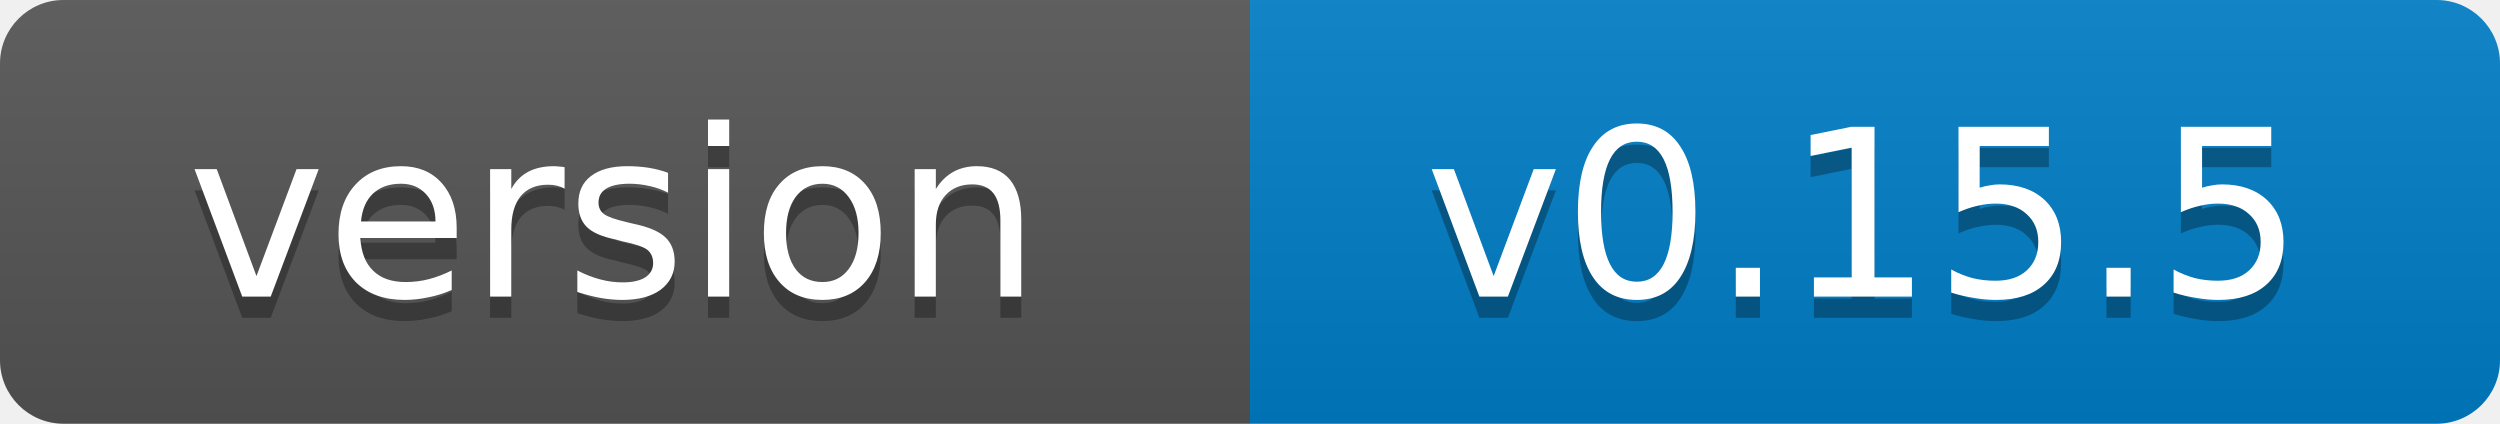
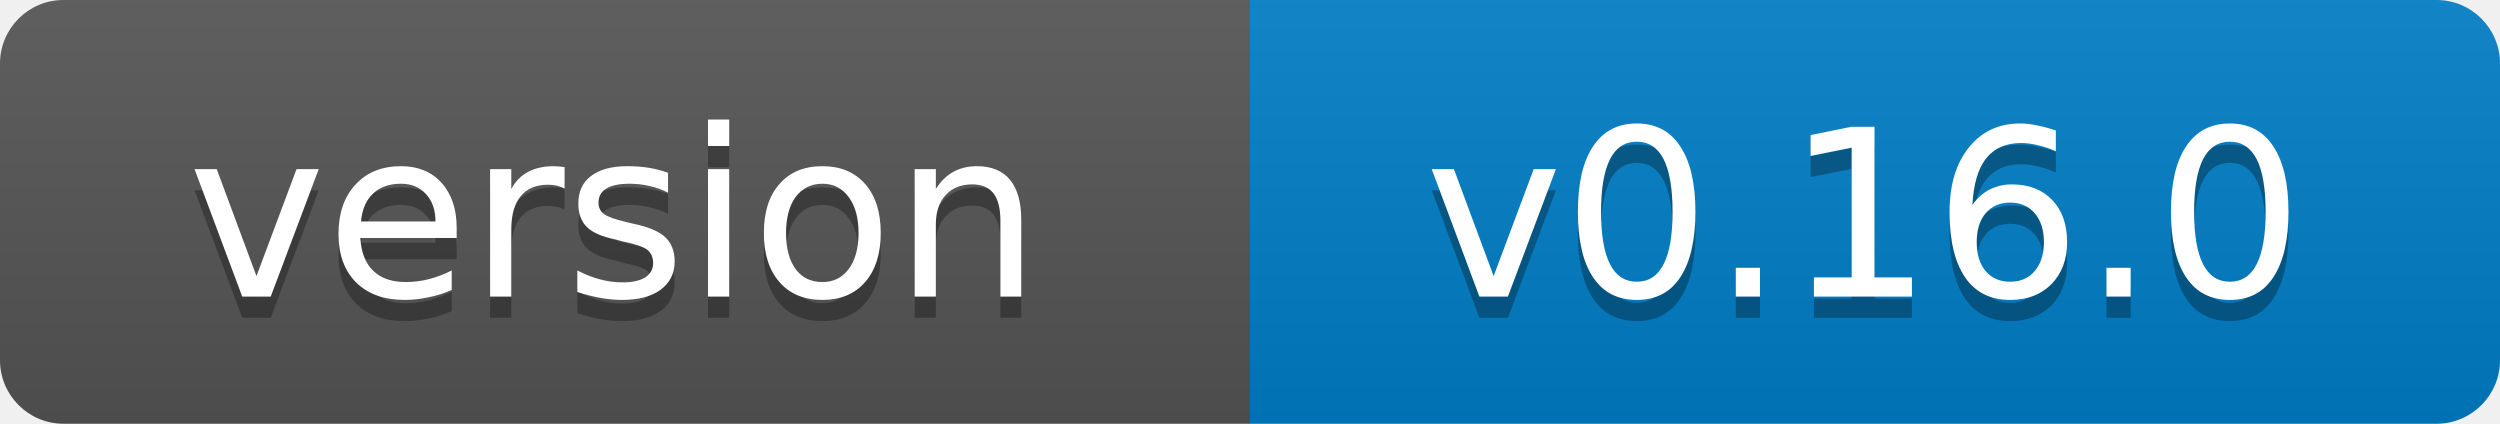
- <svg xmlns="http://www.w3.org/2000/svg" width="118" height="20" role="img" aria-label="version: v0.15.5">
+ <svg xmlns="http://www.w3.org/2000/svg" width="118" height="20" role="img" aria-label="version: v0.16.0">
  <linearGradient id="s" x2="0" y2="100%">
    <stop offset="0" stop-color="#bbb" stop-opacity=".1" />
    <stop offset="1" stop-opacity=".1" />
  </linearGradient>
  <clipPath id="r">
    <rect width="118" height="20" rx="3" fill="#fff" />
  </clipPath>
  <g clip-path="url(#r)">
    <rect width="59" height="20" fill="#555" />
    <rect x="59" width="59" height="20" fill="#007ec6" />
    <rect width="118" height="20" fill="url(#s)" />
  </g>
  <g fill="#fff" text-anchor="middle" font-family="Verdana,Geneva,DejaVu Sans,sans-serif" font-size="11">
    <text x="29" y="15" fill="#010101" fill-opacity=".3">version</text>
    <text x="29" y="14">version</text>
-     <text x="88" y="15" fill="#010101" fill-opacity=".3">v0.15.5</text>
-     <text x="88" y="14">v0.15.5</text>
+     <text x="88" y="15" fill="#010101" fill-opacity=".3">v0.16.0</text>
+     <text x="88" y="14">v0.16.0</text>
  </g>
</svg>
